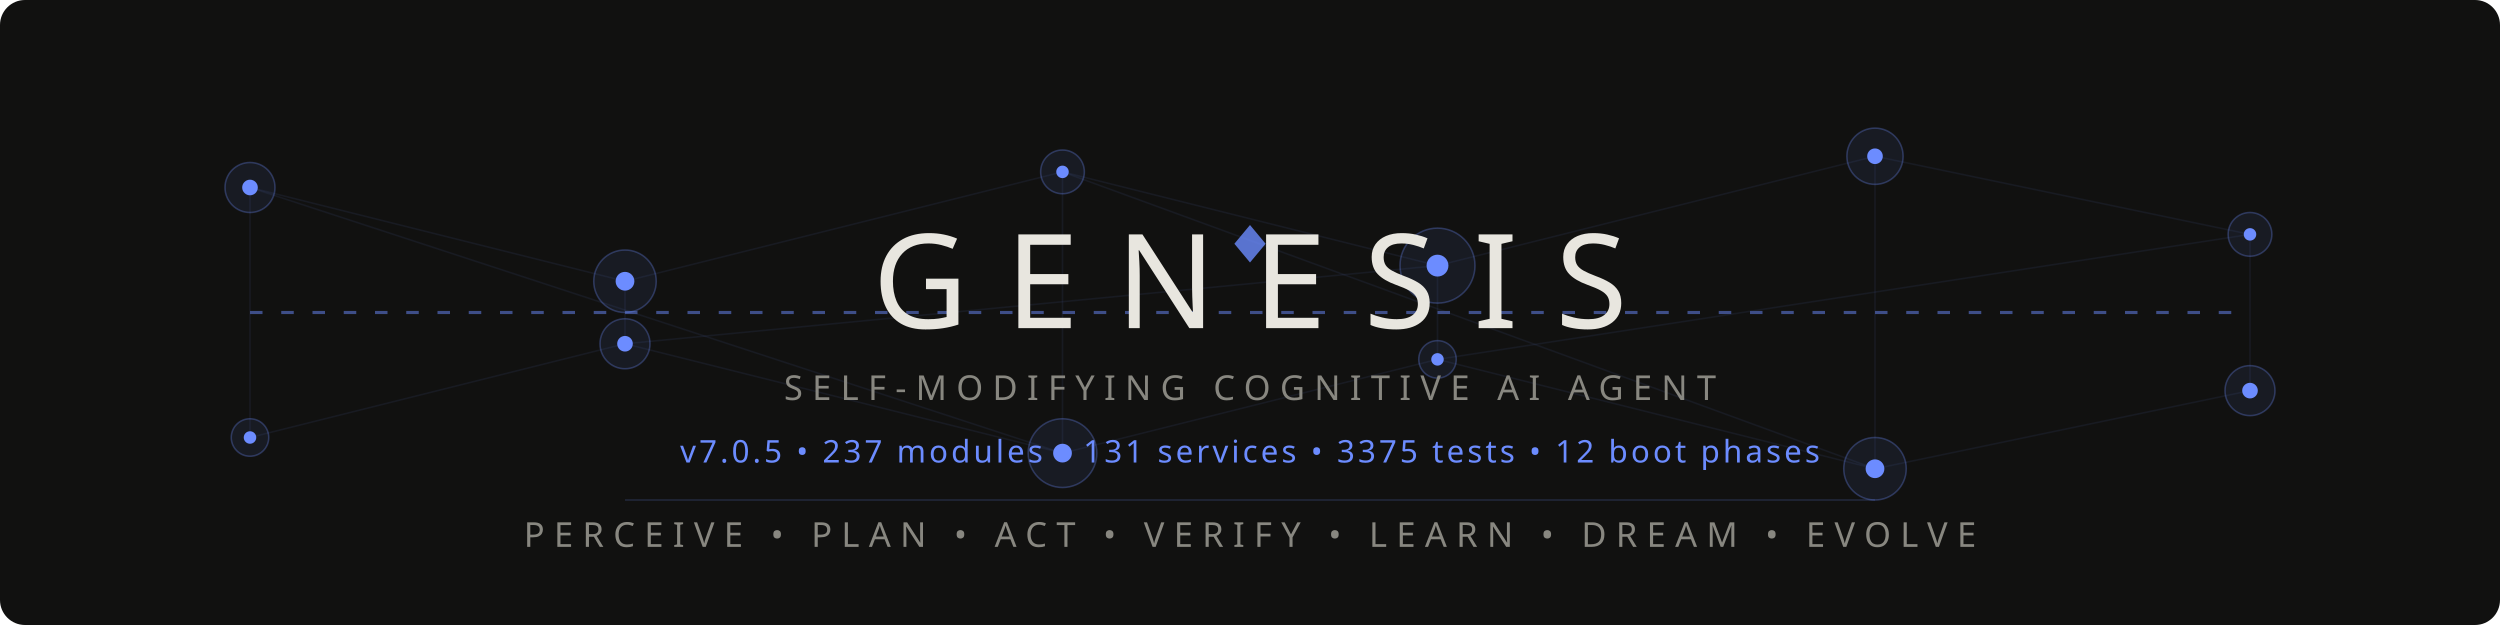
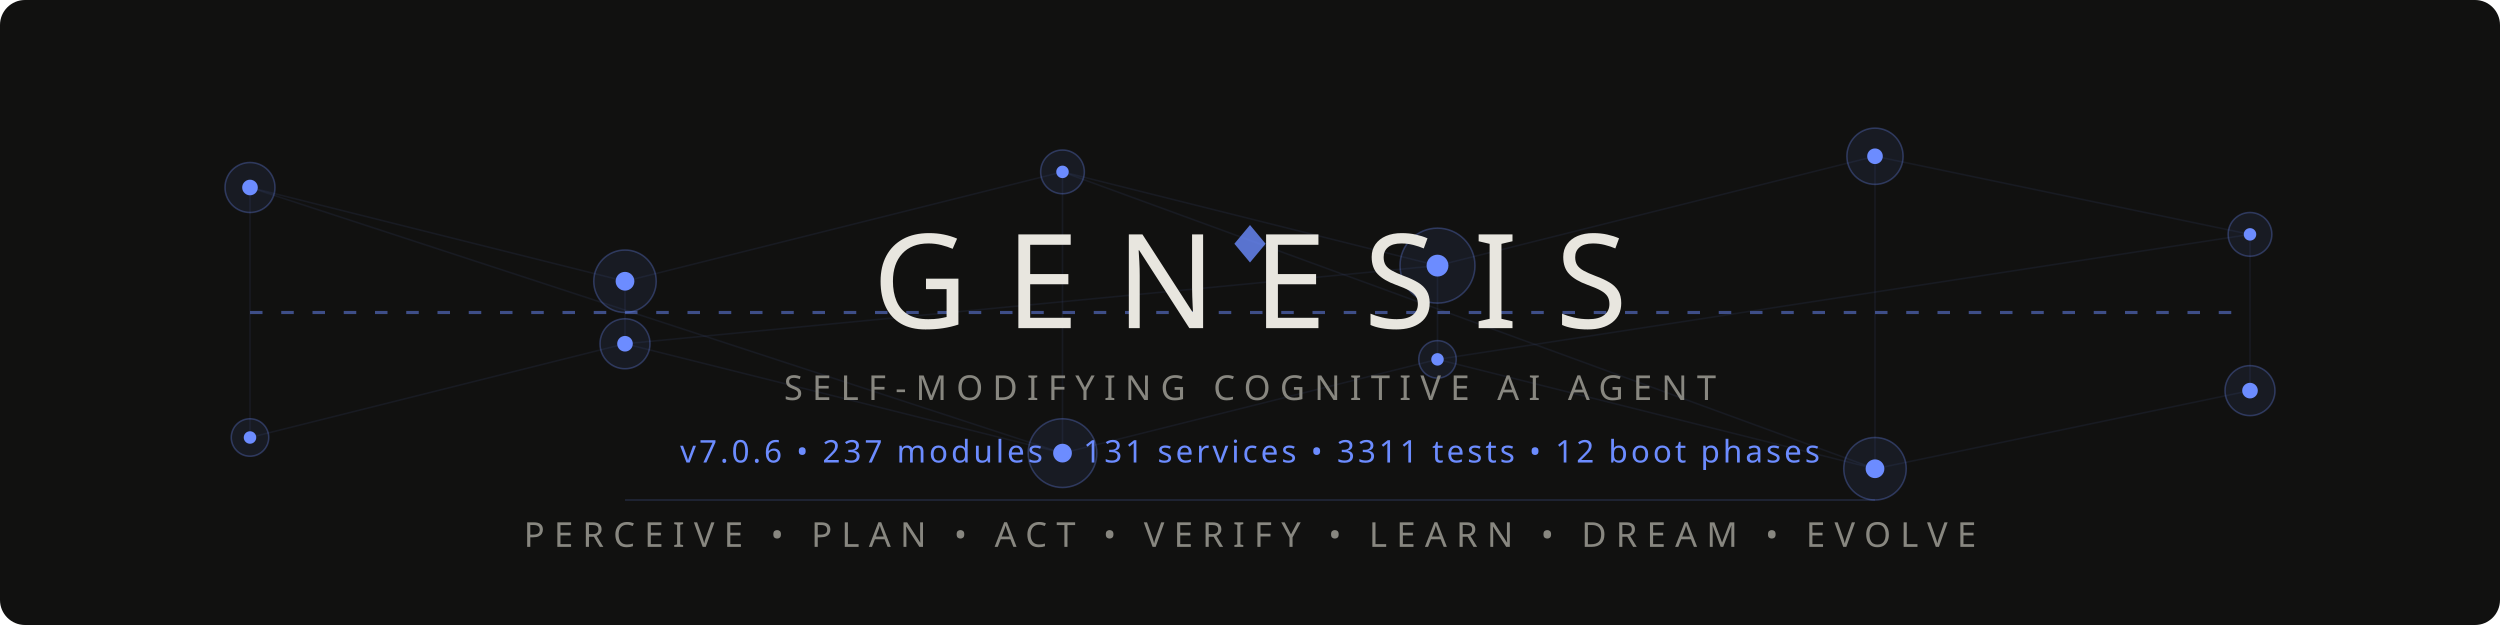
<svg xmlns="http://www.w3.org/2000/svg" viewBox="0 0 800 200">
  <style>
    @keyframes pulse { 0%,100%{opacity:.15} 50%{opacity:.6} }
    @keyframes flow { 0%{stroke-dashoffset:40} 100%{stroke-dashoffset:0} }
    @keyframes glow { 0%,100%{opacity:.4} 50%{opacity:1} }
    @keyframes scan { 0%{transform:translateX(-200px)} 100%{transform:translateX(1000px)} }
    .net{stroke:#6c8cff;stroke-width:.5;fill:none;opacity:.15}
    .net-pulse{stroke:#6c8cff;stroke-width:1;fill:none;stroke-dasharray:4 6;animation:flow 2s linear infinite}
    .node-bg{fill:#6c8cff;opacity:.08}
    .node-ring{fill:none;stroke:#6c8cff;stroke-width:.5;opacity:.3}
    .node-core{fill:#6c8cff}
    .p1{animation:pulse 3s ease-in-out infinite}
    .p2{animation:pulse 3s ease-in-out infinite .5s}
    .p3{animation:pulse 3s ease-in-out infinite 1s}
    .p4{animation:pulse 3s ease-in-out infinite 1.5s}
    .p5{animation:pulse 3s ease-in-out infinite 2s}
    .p6{animation:pulse 3s ease-in-out infinite 2.5s}
    .title{font-family:'Segoe UI',system-ui,-apple-system,sans-serif;font-weight:200;font-size:42px;fill:#e8e6df;letter-spacing:12px}
    .sub{font-family:'Segoe UI',system-ui,-apple-system,sans-serif;font-weight:300;font-size:11px;fill:#888780;letter-spacing:3px}
    .ver{font-family:'Segoe UI',system-ui,-apple-system,sans-serif;font-weight:400;font-size:10px;fill:#6c8cff;letter-spacing:1px}
    .diamond{fill:#6c8cff;opacity:.8}
    .scan-line{fill:url(#scanGrad);animation:scan 4s linear infinite;opacity:.3}
    @media(prefers-color-scheme:light){
      .title{fill:#2C2C2A}
      .sub{fill:#5F5E5A}
      .net{stroke:#534AB7}
      .net-pulse{stroke:#534AB7}
      .node-bg{fill:#534AB7}
      .node-ring{stroke:#534AB7}
      .node-core{fill:#534AB7}
      .diamond{fill:#534AB7}
      .ver{fill:#534AB7}
      .scan-line{opacity:.15}
    }
  </style>
  <defs>
    <linearGradient id="scanGrad" x1="0" y1="0" x2="1" y2="0">
      <stop offset="0%" stop-color="#6c8cff" stop-opacity="0" />
      <stop offset="50%" stop-color="#6c8cff" stop-opacity=".4" />
      <stop offset="100%" stop-color="#6c8cff" stop-opacity="0" />
    </linearGradient>
  </defs>
  <rect width="800" height="200" fill="#111110" rx="8" />
  <rect class="scan-line" x="-200" y="0" width="200" height="200" rx="8" />
  <g opacity=".5">
    <line class="net p1" x1="80" y1="60" x2="200" y2="90" />
    <line class="net p2" x1="200" y1="90" x2="340" y2="55" />
    <line class="net p3" x1="340" y1="55" x2="460" y2="85" />
    <line class="net p4" x1="460" y1="85" x2="600" y2="50" />
    <line class="net p5" x1="600" y1="50" x2="720" y2="75" />
    <line class="net p1" x1="80" y1="140" x2="200" y2="110" />
    <line class="net p2" x1="200" y1="110" x2="340" y2="145" />
    <line class="net p3" x1="340" y1="145" x2="460" y2="115" />
    <line class="net p4" x1="460" y1="115" x2="600" y2="150" />
    <line class="net p5" x1="600" y1="150" x2="720" y2="125" />
    <line class="net p2" x1="200" y1="90" x2="200" y2="110" />
    <line class="net p3" x1="340" y1="55" x2="340" y2="145" />
    <line class="net p4" x1="460" y1="85" x2="460" y2="115" />
    <line class="net p5" x1="600" y1="50" x2="600" y2="150" />
    <line class="net p1" x1="80" y1="60" x2="80" y2="140" />
    <line class="net p6" x1="720" y1="75" x2="720" y2="125" />
    <line class="net-pulse" x1="80" y1="100" x2="720" y2="100" />
    <line class="net p2" x1="80" y1="60" x2="340" y2="145" />
    <line class="net p4" x1="200" y1="110" x2="460" y2="85" />
    <line class="net p5" x1="340" y1="55" x2="600" y2="150" />
    <line class="net p6" x1="460" y1="115" x2="720" y2="75" />
  </g>
  <g>
    <circle class="node-bg p1" cx="80" cy="60" r="8" />
    <circle class="node-ring p1" cx="80" cy="60" r="8" />
    <circle class="node-core p1" cx="80" cy="60" r="2.5" />
    <circle class="node-bg p2" cx="200" cy="90" r="10" />
    <circle class="node-ring p2" cx="200" cy="90" r="10" />
    <circle class="node-core p2" cx="200" cy="90" r="3" />
    <circle class="node-bg p3" cx="340" cy="55" r="7" />
    <circle class="node-ring p3" cx="340" cy="55" r="7" />
    <circle class="node-core p3" cx="340" cy="55" r="2" />
    <circle class="node-bg p4" cx="460" cy="85" r="12" />
    <circle class="node-ring p4" cx="460" cy="85" r="12" />
    <circle class="node-core p4" cx="460" cy="85" r="3.5" />
    <circle class="node-bg p5" cx="600" cy="50" r="9" />
    <circle class="node-ring p5" cx="600" cy="50" r="9" />
    <circle class="node-core p5" cx="600" cy="50" r="2.5" />
    <circle class="node-bg p6" cx="720" cy="75" r="7" />
    <circle class="node-ring p6" cx="720" cy="75" r="7" />
    <circle class="node-core p6" cx="720" cy="75" r="2" />
    <circle class="node-bg p1" cx="80" cy="140" r="6" />
    <circle class="node-ring p1" cx="80" cy="140" r="6" />
    <circle class="node-core p1" cx="80" cy="140" r="2" />
    <circle class="node-bg p2" cx="200" cy="110" r="8" />
    <circle class="node-ring p2" cx="200" cy="110" r="8" />
    <circle class="node-core p2" cx="200" cy="110" r="2.5" />
    <circle class="node-bg p3" cx="340" cy="145" r="11" />
    <circle class="node-ring p3" cx="340" cy="145" r="11" />
    <circle class="node-core p3" cx="340" cy="145" r="3" />
    <circle class="node-bg p4" cx="460" cy="115" r="6" />
    <circle class="node-ring p4" cx="460" cy="115" r="6" />
    <circle class="node-core p4" cx="460" cy="115" r="2" />
    <circle class="node-bg p5" cx="600" cy="150" r="10" />
    <circle class="node-ring p5" cx="600" cy="150" r="10" />
    <circle class="node-core p5" cx="600" cy="150" r="3" />
    <circle class="node-bg p6" cx="720" cy="125" r="8" />
    <circle class="node-ring p6" cx="720" cy="125" r="8" />
    <circle class="node-core p6" cx="720" cy="125" r="2.5" />
  </g>
  <polygon class="diamond" points="400,72 405,78 400,84 395,78" />
  <text class="title" x="400" y="105" text-anchor="middle">GENESIS</text>
  <text class="sub" x="400" y="128" text-anchor="middle">SELF-MODIFYING COGNITIVE AI AGENT</text>
-   <text class="ver" x="400" y="148" text-anchor="middle">v7.0.5  •  237 modules  •  131 services  •  3375 tests  •  12 boot phases</text>
+   <text class="ver" x="400" y="148" text-anchor="middle">v7.0.6  •  237 modules  •  131 services  •  3311 tests  •  12 boot phases</text>
  <line x1="200" y1="160" x2="600" y2="160" stroke="#6c8cff" stroke-width=".3" opacity=".3" />
  <text class="sub" x="400" y="175" text-anchor="middle">PERCEIVE • PLAN • ACT • VERIFY • LEARN • DREAM • EVOLVE</text>
</svg>
